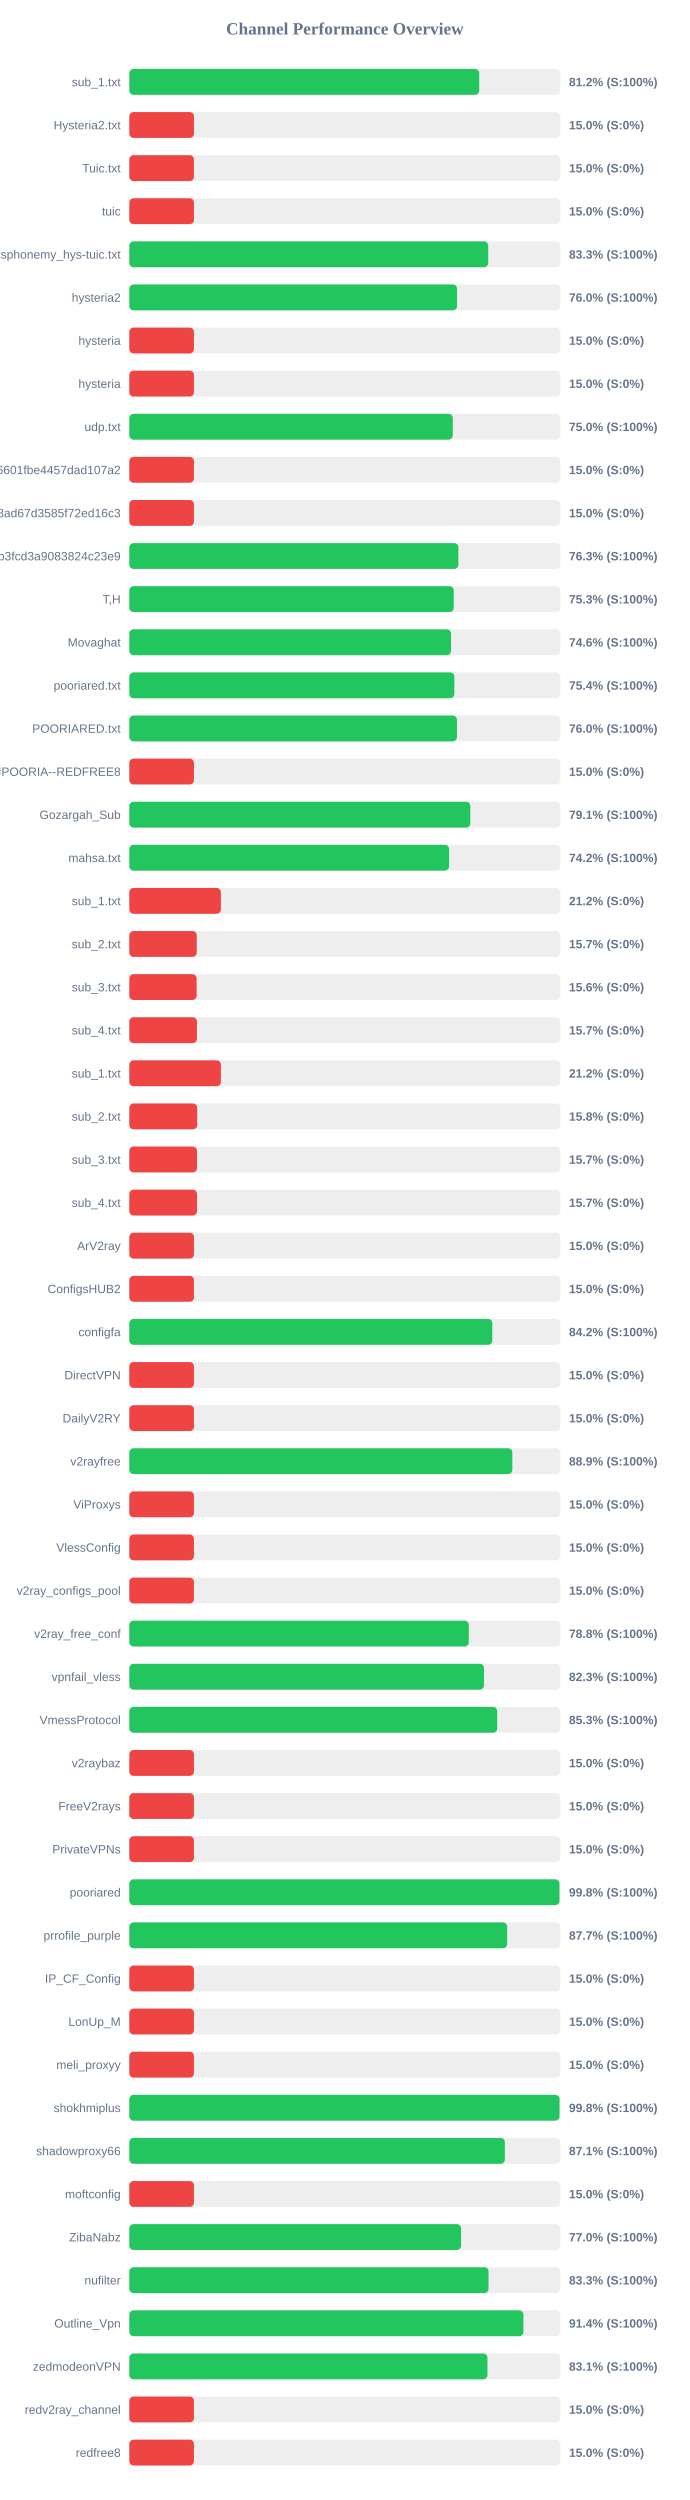
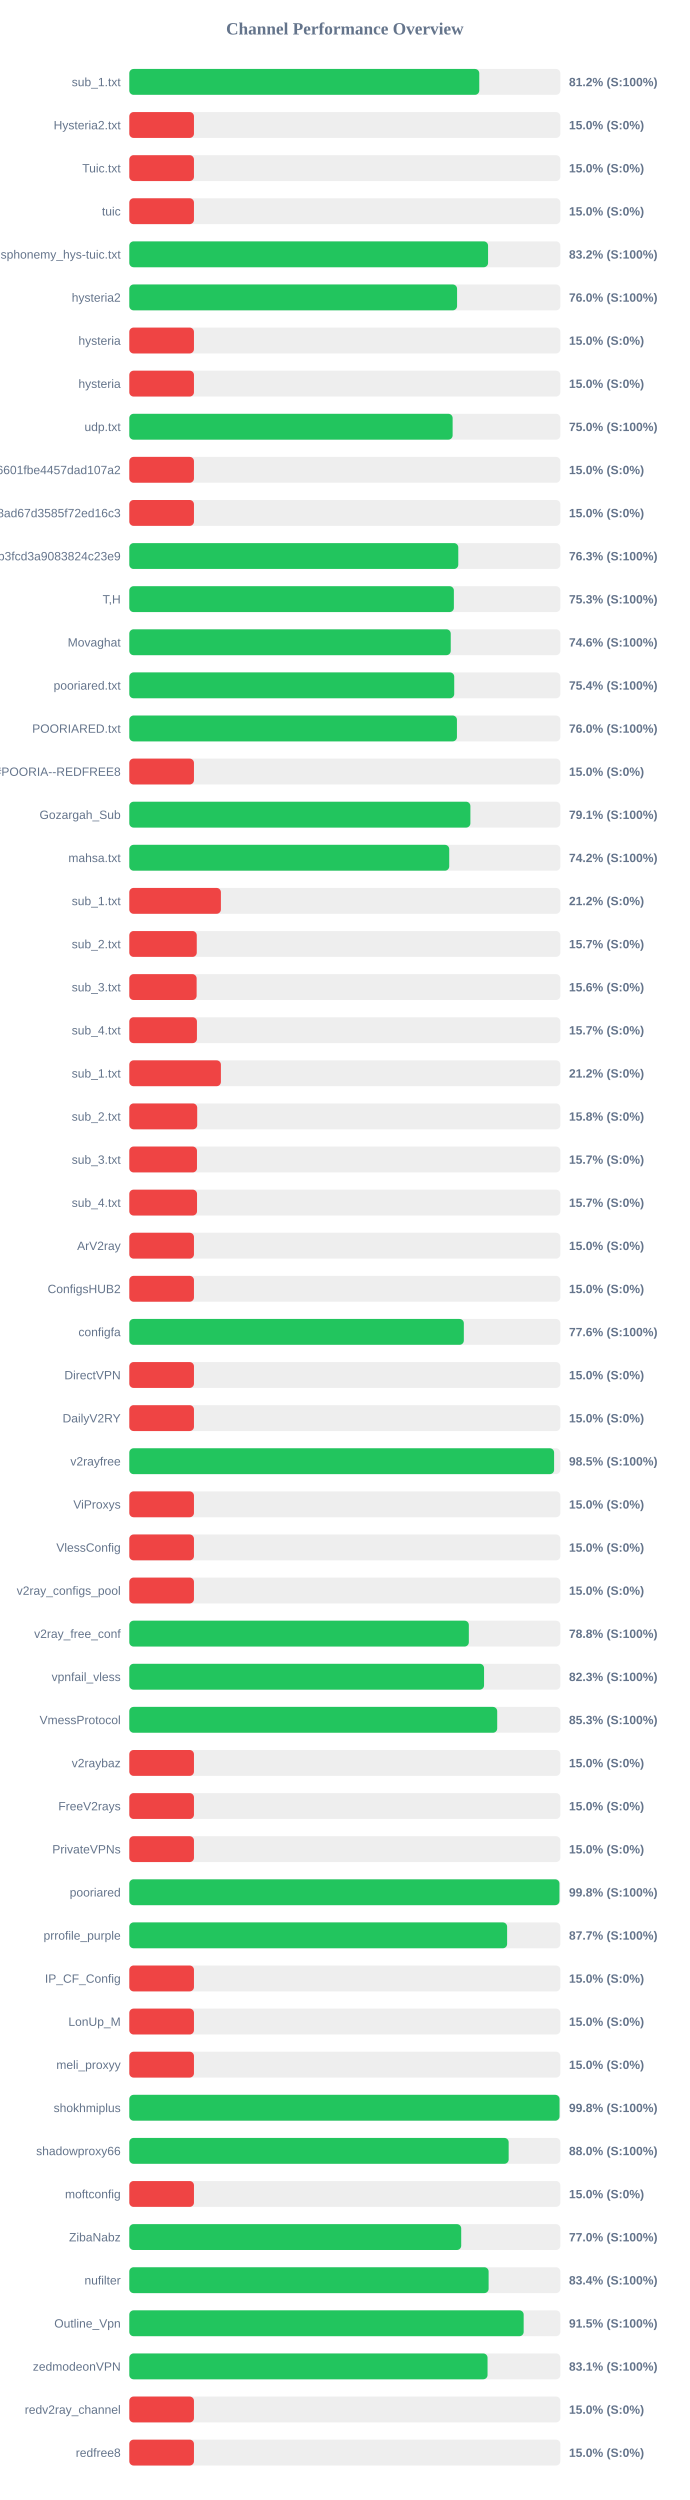
<svg xmlns="http://www.w3.org/2000/svg" width="800" height="2900" version="1.1">
  <style>
        .row { font: 14px Arial; fill: #64748b; }
        .score { font: bold 14px Arial; fill: #64748b; }
    </style>
  <text x="400" y="40" text-anchor="middle" font-size="20px" font-weight="bold" fill="#64748b">Channel Performance Overview</text>
  <rect x="150" y="80" width="500" height="30" fill="#eee" rx="5" />
-   <rect x="150" y="80" width="405.9" height="30" fill="#22c55e" rx="5" />
+   <rect x="150" y="80" width="405.95" height="30" fill="#22c55e" rx="5" />
  <text x="140" y="100" text-anchor="end" class="row">sub_1.txt</text>
  <text x="660" y="100" text-anchor="start" class="score">81.2% (S:100%)</text>
  <rect x="150" y="130" width="500" height="30" fill="#eee" rx="5" />
  <rect x="150" y="130" width="75.0" height="30" fill="#ef4444" rx="5" />
  <text x="140" y="150" text-anchor="end" class="row">Hysteria2.txt</text>
  <text x="660" y="150" text-anchor="start" class="score">15.0% (S:0%)</text>
  <rect x="150" y="180" width="500" height="30" fill="#eee" rx="5" />
  <rect x="150" y="180" width="75.0" height="30" fill="#ef4444" rx="5" />
  <text x="140" y="200" text-anchor="end" class="row">Tuic.txt</text>
  <text x="660" y="200" text-anchor="start" class="score">15.0% (S:0%)</text>
  <rect x="150" y="230" width="500" height="30" fill="#eee" rx="5" />
  <rect x="150" y="230" width="75.0" height="30" fill="#ef4444" rx="5" />
  <text x="140" y="250" text-anchor="end" class="row">tuic</text>
  <text x="660" y="250" text-anchor="start" class="score">15.0% (S:0%)</text>
  <rect x="150" y="280" width="500" height="30" fill="#eee" rx="5" />
-   <rect x="150" y="280" width="416.35" height="30" fill="#22c55e" rx="5" />
+   <rect x="150" y="280" width="416.15" height="30" fill="#22c55e" rx="5" />
  <text x="140" y="300" text-anchor="end" class="row">ndsphonemy_hys-tuic.txt</text>
-   <text x="660" y="300" text-anchor="start" class="score">83.3% (S:100%)</text>
+   <text x="660" y="300" text-anchor="start" class="score">83.2% (S:100%)</text>
  <rect x="150" y="330" width="500" height="30" fill="#eee" rx="5" />
  <rect x="150" y="330" width="380.2" height="30" fill="#22c55e" rx="5" />
  <text x="140" y="350" text-anchor="end" class="row">hysteria2</text>
  <text x="660" y="350" text-anchor="start" class="score">76.0% (S:100%)</text>
  <rect x="150" y="380" width="500" height="30" fill="#eee" rx="5" />
  <rect x="150" y="380" width="75.0" height="30" fill="#ef4444" rx="5" />
  <text x="140" y="400" text-anchor="end" class="row">hysteria</text>
  <text x="660" y="400" text-anchor="start" class="score">15.0% (S:0%)</text>
  <rect x="150" y="430" width="500" height="30" fill="#eee" rx="5" />
  <rect x="150" y="430" width="75.0" height="30" fill="#ef4444" rx="5" />
  <text x="140" y="450" text-anchor="end" class="row">hysteria</text>
  <text x="660" y="450" text-anchor="start" class="score">15.0% (S:0%)</text>
  <rect x="150" y="480" width="500" height="30" fill="#eee" rx="5" />
-   <rect x="150" y="480" width="375.2" height="30" fill="#22c55e" rx="5" />
+   <rect x="150" y="480" width="375.05" height="30" fill="#22c55e" rx="5" />
  <text x="140" y="500" text-anchor="end" class="row">udp.txt</text>
  <text x="660" y="500" text-anchor="start" class="score">75.0% (S:100%)</text>
  <rect x="150" y="530" width="500" height="30" fill="#eee" rx="5" />
  <rect x="150" y="530" width="75.0" height="30" fill="#ef4444" rx="5" />
  <text x="140" y="550" text-anchor="end" class="row">6ca22ad3b96aa6601fbe4457dad107a2</text>
  <text x="660" y="550" text-anchor="start" class="score">15.0% (S:0%)</text>
  <rect x="150" y="580" width="500" height="30" fill="#eee" rx="5" />
  <rect x="150" y="580" width="75.0" height="30" fill="#ef4444" rx="5" />
  <text x="140" y="600" text-anchor="end" class="row">d2ddf60933dd08ad67d3585f72ed16c3</text>
  <text x="660" y="600" text-anchor="start" class="score">15.0% (S:0%)</text>
  <rect x="150" y="630" width="500" height="30" fill="#eee" rx="5" />
-   <rect x="150" y="630" width="381.7" height="30" fill="#22c55e" rx="5" />
+   <rect x="150" y="630" width="381.6" height="30" fill="#22c55e" rx="5" />
  <text x="140" y="650" text-anchor="end" class="row">subscribe?token=8bc38a0c131e9b3fcd3a9083824c23e9</text>
  <text x="660" y="650" text-anchor="start" class="score">76.3% (S:100%)</text>
  <rect x="150" y="680" width="500" height="30" fill="#eee" rx="5" />
-   <rect x="150" y="680" width="376.35" height="30" fill="#22c55e" rx="5" />
+   <rect x="150" y="680" width="376.5" height="30" fill="#22c55e" rx="5" />
  <text x="140" y="700" text-anchor="end" class="row">T,H</text>
  <text x="660" y="700" text-anchor="start" class="score">75.3% (S:100%)</text>
  <rect x="150" y="730" width="500" height="30" fill="#eee" rx="5" />
-   <rect x="150" y="730" width="373.15" height="30" fill="#22c55e" rx="5" />
+   <rect x="150" y="730" width="372.85" height="30" fill="#22c55e" rx="5" />
  <text x="140" y="750" text-anchor="end" class="row">Movaghat</text>
  <text x="660" y="750" text-anchor="start" class="score">74.6% (S:100%)</text>
  <rect x="150" y="780" width="500" height="30" fill="#eee" rx="5" />
-   <rect x="150" y="780" width="377.05" height="30" fill="#22c55e" rx="5" />
+   <rect x="150" y="780" width="376.9" height="30" fill="#22c55e" rx="5" />
  <text x="140" y="800" text-anchor="end" class="row">pooriared.txt</text>
  <text x="660" y="800" text-anchor="start" class="score">75.4% (S:100%)</text>
  <rect x="150" y="830" width="500" height="30" fill="#eee" rx="5" />
  <rect x="150" y="830" width="380.05" height="30" fill="#22c55e" rx="5" />
  <text x="140" y="850" text-anchor="end" class="row">POORIARED.txt</text>
  <text x="660" y="850" text-anchor="start" class="score">76.0% (S:100%)</text>
  <rect x="150" y="880" width="500" height="30" fill="#eee" rx="5" />
  <rect x="150" y="880" width="75.0" height="30" fill="#ef4444" rx="5" />
  <text x="140" y="900" text-anchor="end" class="row">POORIA--REDFREE8.txt#POORIA--REDFREE8</text>
  <text x="660" y="900" text-anchor="start" class="score">15.0% (S:0%)</text>
  <rect x="150" y="930" width="500" height="30" fill="#eee" rx="5" />
-   <rect x="150" y="930" width="395.55" height="30" fill="#22c55e" rx="5" />
+   <rect x="150" y="930" width="395.65" height="30" fill="#22c55e" rx="5" />
  <text x="140" y="950" text-anchor="end" class="row">Gozargah_Sub</text>
  <text x="660" y="950" text-anchor="start" class="score">79.1% (S:100%)</text>
  <rect x="150" y="980" width="500" height="30" fill="#eee" rx="5" />
-   <rect x="150" y="980" width="370.95" height="30" fill="#22c55e" rx="5" />
+   <rect x="150" y="980" width="371.1" height="30" fill="#22c55e" rx="5" />
  <text x="140" y="1000" text-anchor="end" class="row">mahsa.txt</text>
  <text x="660" y="1000" text-anchor="start" class="score">74.2% (S:100%)</text>
  <rect x="150" y="1030" width="500" height="30" fill="#eee" rx="5" />
  <rect x="150" y="1030" width="106.25" height="30" fill="#ef4444" rx="5" />
  <text x="140" y="1050" text-anchor="end" class="row">sub_1.txt</text>
  <text x="660" y="1050" text-anchor="start" class="score">21.2% (S:0%)</text>
  <rect x="150" y="1080" width="500" height="30" fill="#eee" rx="5" />
  <rect x="150" y="1080" width="78.25" height="30" fill="#ef4444" rx="5" />
  <text x="140" y="1100" text-anchor="end" class="row">sub_2.txt</text>
  <text x="660" y="1100" text-anchor="start" class="score">15.7% (S:0%)</text>
  <rect x="150" y="1130" width="500" height="30" fill="#eee" rx="5" />
  <rect x="150" y="1130" width="78.1" height="30" fill="#ef4444" rx="5" />
  <text x="140" y="1150" text-anchor="end" class="row">sub_3.txt</text>
  <text x="660" y="1150" text-anchor="start" class="score">15.6% (S:0%)</text>
  <rect x="150" y="1180" width="500" height="30" fill="#eee" rx="5" />
  <rect x="150" y="1180" width="78.45" height="30" fill="#ef4444" rx="5" />
  <text x="140" y="1200" text-anchor="end" class="row">sub_4.txt</text>
  <text x="660" y="1200" text-anchor="start" class="score">15.7% (S:0%)</text>
  <rect x="150" y="1230" width="500" height="30" fill="#eee" rx="5" />
  <rect x="150" y="1230" width="106.25" height="30" fill="#ef4444" rx="5" />
  <text x="140" y="1250" text-anchor="end" class="row">sub_1.txt</text>
  <text x="660" y="1250" text-anchor="start" class="score">21.2% (S:0%)</text>
  <rect x="150" y="1280" width="500" height="30" fill="#eee" rx="5" />
  <rect x="150" y="1280" width="78.75" height="30" fill="#ef4444" rx="5" />
  <text x="140" y="1300" text-anchor="end" class="row">sub_2.txt</text>
  <text x="660" y="1300" text-anchor="start" class="score">15.8% (S:0%)</text>
  <rect x="150" y="1330" width="500" height="30" fill="#eee" rx="5" />
  <rect x="150" y="1330" width="78.5" height="30" fill="#ef4444" rx="5" />
  <text x="140" y="1350" text-anchor="end" class="row">sub_3.txt</text>
  <text x="660" y="1350" text-anchor="start" class="score">15.7% (S:0%)</text>
  <rect x="150" y="1380" width="500" height="30" fill="#eee" rx="5" />
  <rect x="150" y="1380" width="78.55" height="30" fill="#ef4444" rx="5" />
  <text x="140" y="1400" text-anchor="end" class="row">sub_4.txt</text>
  <text x="660" y="1400" text-anchor="start" class="score">15.7% (S:0%)</text>
  <rect x="150" y="1430" width="500" height="30" fill="#eee" rx="5" />
  <rect x="150" y="1430" width="75.0" height="30" fill="#ef4444" rx="5" />
  <text x="140" y="1450" text-anchor="end" class="row">ArV2ray</text>
  <text x="660" y="1450" text-anchor="start" class="score">15.0% (S:0%)</text>
  <rect x="150" y="1480" width="500" height="30" fill="#eee" rx="5" />
  <rect x="150" y="1480" width="75.0" height="30" fill="#ef4444" rx="5" />
  <text x="140" y="1500" text-anchor="end" class="row">ConfigsHUB2</text>
  <text x="660" y="1500" text-anchor="start" class="score">15.0% (S:0%)</text>
  <rect x="150" y="1530" width="500" height="30" fill="#eee" rx="5" />
-   <rect x="150" y="1530" width="421.05" height="30" fill="#22c55e" rx="5" />
+   <rect x="150" y="1530" width="388.05" height="30" fill="#22c55e" rx="5" />
  <text x="140" y="1550" text-anchor="end" class="row">configfa</text>
-   <text x="660" y="1550" text-anchor="start" class="score">84.2% (S:100%)</text>
+   <text x="660" y="1550" text-anchor="start" class="score">77.6% (S:100%)</text>
  <rect x="150" y="1580" width="500" height="30" fill="#eee" rx="5" />
  <rect x="150" y="1580" width="75.0" height="30" fill="#ef4444" rx="5" />
  <text x="140" y="1600" text-anchor="end" class="row">DirectVPN</text>
  <text x="660" y="1600" text-anchor="start" class="score">15.0% (S:0%)</text>
  <rect x="150" y="1630" width="500" height="30" fill="#eee" rx="5" />
  <rect x="150" y="1630" width="75.0" height="30" fill="#ef4444" rx="5" />
  <text x="140" y="1650" text-anchor="end" class="row">DailyV2RY</text>
  <text x="660" y="1650" text-anchor="start" class="score">15.0% (S:0%)</text>
  <rect x="150" y="1680" width="500" height="30" fill="#eee" rx="5" />
-   <rect x="150" y="1680" width="444.3" height="30" fill="#22c55e" rx="5" />
+   <rect x="150" y="1680" width="492.75" height="30" fill="#22c55e" rx="5" />
  <text x="140" y="1700" text-anchor="end" class="row">v2rayfree</text>
-   <text x="660" y="1700" text-anchor="start" class="score">88.9% (S:100%)</text>
+   <text x="660" y="1700" text-anchor="start" class="score">98.5% (S:100%)</text>
  <rect x="150" y="1730" width="500" height="30" fill="#eee" rx="5" />
  <rect x="150" y="1730" width="75.0" height="30" fill="#ef4444" rx="5" />
  <text x="140" y="1750" text-anchor="end" class="row">ViProxys</text>
  <text x="660" y="1750" text-anchor="start" class="score">15.0% (S:0%)</text>
  <rect x="150" y="1780" width="500" height="30" fill="#eee" rx="5" />
  <rect x="150" y="1780" width="75.0" height="30" fill="#ef4444" rx="5" />
  <text x="140" y="1800" text-anchor="end" class="row">VlessConfig</text>
  <text x="660" y="1800" text-anchor="start" class="score">15.0% (S:0%)</text>
  <rect x="150" y="1830" width="500" height="30" fill="#eee" rx="5" />
  <rect x="150" y="1830" width="75.0" height="30" fill="#ef4444" rx="5" />
  <text x="140" y="1850" text-anchor="end" class="row">v2ray_configs_pool</text>
  <text x="660" y="1850" text-anchor="start" class="score">15.0% (S:0%)</text>
  <rect x="150" y="1880" width="500" height="30" fill="#eee" rx="5" />
-   <rect x="150" y="1880" width="393.8" height="30" fill="#22c55e" rx="5" />
+   <rect x="150" y="1880" width="393.85" height="30" fill="#22c55e" rx="5" />
  <text x="140" y="1900" text-anchor="end" class="row">v2ray_free_conf</text>
  <text x="660" y="1900" text-anchor="start" class="score">78.8% (S:100%)</text>
  <rect x="150" y="1930" width="500" height="30" fill="#eee" rx="5" />
-   <rect x="150" y="1930" width="411.45" height="30" fill="#22c55e" rx="5" />
+   <rect x="150" y="1930" width="411.5" height="30" fill="#22c55e" rx="5" />
  <text x="140" y="1950" text-anchor="end" class="row">vpnfail_vless</text>
  <text x="660" y="1950" text-anchor="start" class="score">82.3% (S:100%)</text>
  <rect x="150" y="1980" width="500" height="30" fill="#eee" rx="5" />
  <rect x="150" y="1980" width="426.75" height="30" fill="#22c55e" rx="5" />
  <text x="140" y="2000" text-anchor="end" class="row">VmessProtocol</text>
  <text x="660" y="2000" text-anchor="start" class="score">85.3% (S:100%)</text>
  <rect x="150" y="2030" width="500" height="30" fill="#eee" rx="5" />
  <rect x="150" y="2030" width="75.0" height="30" fill="#ef4444" rx="5" />
  <text x="140" y="2050" text-anchor="end" class="row">v2raybaz</text>
  <text x="660" y="2050" text-anchor="start" class="score">15.0% (S:0%)</text>
  <rect x="150" y="2080" width="500" height="30" fill="#eee" rx="5" />
  <rect x="150" y="2080" width="75.0" height="30" fill="#ef4444" rx="5" />
  <text x="140" y="2100" text-anchor="end" class="row">FreeV2rays</text>
  <text x="660" y="2100" text-anchor="start" class="score">15.0% (S:0%)</text>
  <rect x="150" y="2130" width="500" height="30" fill="#eee" rx="5" />
  <rect x="150" y="2130" width="75.0" height="30" fill="#ef4444" rx="5" />
  <text x="140" y="2150" text-anchor="end" class="row">PrivateVPNs</text>
  <text x="660" y="2150" text-anchor="start" class="score">15.0% (S:0%)</text>
  <rect x="150" y="2180" width="500" height="30" fill="#eee" rx="5" />
  <rect x="150" y="2180" width="498.95" height="30" fill="#22c55e" rx="5" />
  <text x="140" y="2200" text-anchor="end" class="row">pooriared</text>
  <text x="660" y="2200" text-anchor="start" class="score">99.8% (S:100%)</text>
  <rect x="150" y="2230" width="500" height="30" fill="#eee" rx="5" />
-   <rect x="150" y="2230" width="438.3" height="30" fill="#22c55e" rx="5" />
+   <rect x="150" y="2230" width="438.25" height="30" fill="#22c55e" rx="5" />
  <text x="140" y="2250" text-anchor="end" class="row">prrofile_purple</text>
  <text x="660" y="2250" text-anchor="start" class="score">87.7% (S:100%)</text>
  <rect x="150" y="2280" width="500" height="30" fill="#eee" rx="5" />
  <rect x="150" y="2280" width="75.0" height="30" fill="#ef4444" rx="5" />
  <text x="140" y="2300" text-anchor="end" class="row">IP_CF_Config</text>
  <text x="660" y="2300" text-anchor="start" class="score">15.0% (S:0%)</text>
  <rect x="150" y="2330" width="500" height="30" fill="#eee" rx="5" />
  <rect x="150" y="2330" width="75.0" height="30" fill="#ef4444" rx="5" />
  <text x="140" y="2350" text-anchor="end" class="row">LonUp_M</text>
  <text x="660" y="2350" text-anchor="start" class="score">15.0% (S:0%)</text>
  <rect x="150" y="2380" width="500" height="30" fill="#eee" rx="5" />
  <rect x="150" y="2380" width="75.0" height="30" fill="#ef4444" rx="5" />
  <text x="140" y="2400" text-anchor="end" class="row">meli_proxyy</text>
  <text x="660" y="2400" text-anchor="start" class="score">15.0% (S:0%)</text>
  <rect x="150" y="2430" width="500" height="30" fill="#eee" rx="5" />
  <rect x="150" y="2430" width="499.05" height="30" fill="#22c55e" rx="5" />
  <text x="140" y="2450" text-anchor="end" class="row">shokhmiplus</text>
  <text x="660" y="2450" text-anchor="start" class="score">99.8% (S:100%)</text>
  <rect x="150" y="2480" width="500" height="30" fill="#eee" rx="5" />
-   <rect x="150" y="2480" width="435.6" height="30" fill="#22c55e" rx="5" />
+   <rect x="150" y="2480" width="440.05" height="30" fill="#22c55e" rx="5" />
  <text x="140" y="2500" text-anchor="end" class="row">shadowproxy66</text>
-   <text x="660" y="2500" text-anchor="start" class="score">87.1% (S:100%)</text>
+   <text x="660" y="2500" text-anchor="start" class="score">88.0% (S:100%)</text>
  <rect x="150" y="2530" width="500" height="30" fill="#eee" rx="5" />
  <rect x="150" y="2530" width="75.0" height="30" fill="#ef4444" rx="5" />
  <text x="140" y="2550" text-anchor="end" class="row">moftconfig</text>
  <text x="660" y="2550" text-anchor="start" class="score">15.0% (S:0%)</text>
  <rect x="150" y="2580" width="500" height="30" fill="#eee" rx="5" />
-   <rect x="150" y="2580" width="384.85" height="30" fill="#22c55e" rx="5" />
+   <rect x="150" y="2580" width="385.0" height="30" fill="#22c55e" rx="5" />
  <text x="140" y="2600" text-anchor="end" class="row">ZibaNabz</text>
  <text x="660" y="2600" text-anchor="start" class="score">77.0% (S:100%)</text>
  <rect x="150" y="2630" width="500" height="30" fill="#eee" rx="5" />
-   <rect x="150" y="2630" width="416.75" height="30" fill="#22c55e" rx="5" />
+   <rect x="150" y="2630" width="416.8" height="30" fill="#22c55e" rx="5" />
  <text x="140" y="2650" text-anchor="end" class="row">nufilter</text>
-   <text x="660" y="2650" text-anchor="start" class="score">83.3% (S:100%)</text>
+   <text x="660" y="2650" text-anchor="start" class="score">83.4% (S:100%)</text>
  <rect x="150" y="2680" width="500" height="30" fill="#eee" rx="5" />
-   <rect x="150" y="2680" width="457.15" height="30" fill="#22c55e" rx="5" />
+   <rect x="150" y="2680" width="457.45" height="30" fill="#22c55e" rx="5" />
  <text x="140" y="2700" text-anchor="end" class="row">Outline_Vpn</text>
-   <text x="660" y="2700" text-anchor="start" class="score">91.4% (S:100%)</text>
+   <text x="660" y="2700" text-anchor="start" class="score">91.5% (S:100%)</text>
  <rect x="150" y="2730" width="500" height="30" fill="#eee" rx="5" />
-   <rect x="150" y="2730" width="415.45" height="30" fill="#22c55e" rx="5" />
+   <rect x="150" y="2730" width="415.55" height="30" fill="#22c55e" rx="5" />
  <text x="140" y="2750" text-anchor="end" class="row">zedmodeonVPN</text>
  <text x="660" y="2750" text-anchor="start" class="score">83.1% (S:100%)</text>
  <rect x="150" y="2780" width="500" height="30" fill="#eee" rx="5" />
  <rect x="150" y="2780" width="75.0" height="30" fill="#ef4444" rx="5" />
  <text x="140" y="2800" text-anchor="end" class="row">redv2ray_channel</text>
  <text x="660" y="2800" text-anchor="start" class="score">15.0% (S:0%)</text>
  <rect x="150" y="2830" width="500" height="30" fill="#eee" rx="5" />
  <rect x="150" y="2830" width="75.0" height="30" fill="#ef4444" rx="5" />
  <text x="140" y="2850" text-anchor="end" class="row">redfree8</text>
  <text x="660" y="2850" text-anchor="start" class="score">15.0% (S:0%)</text>
</svg>
